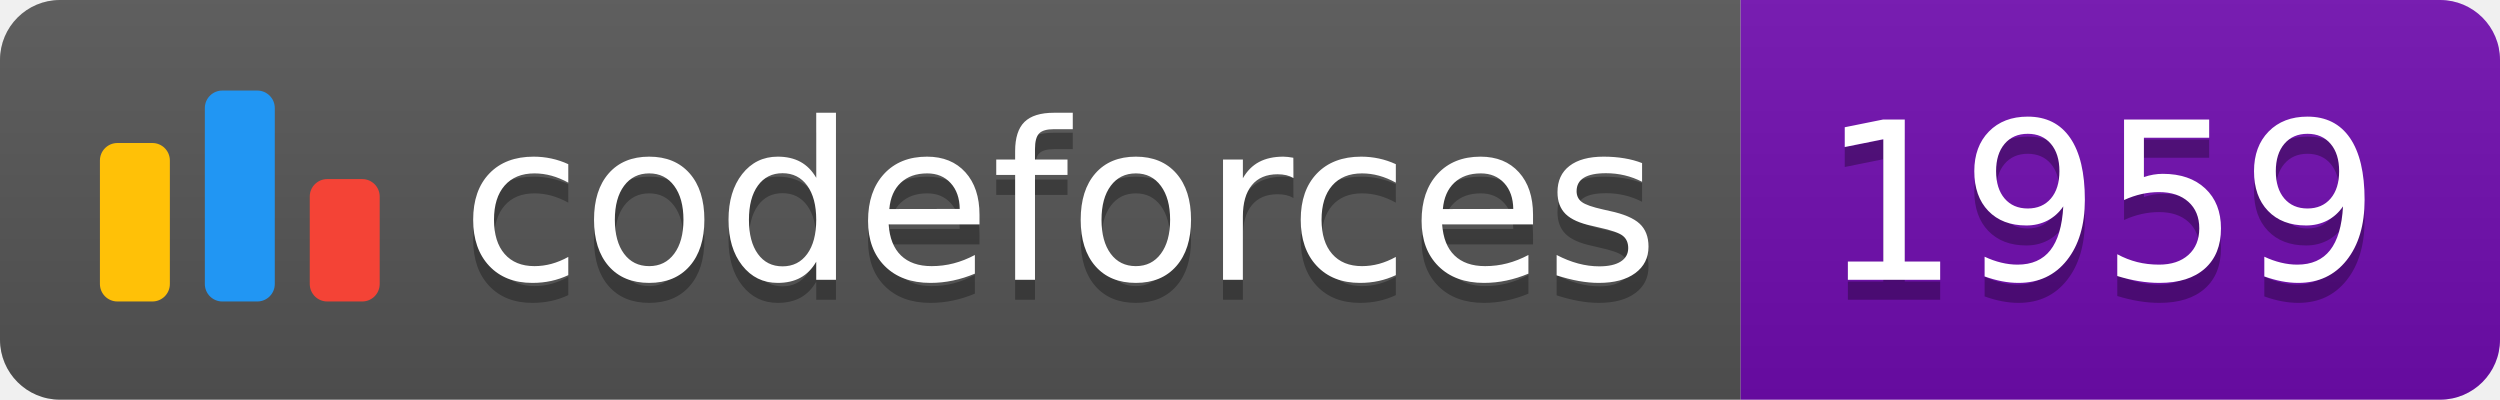
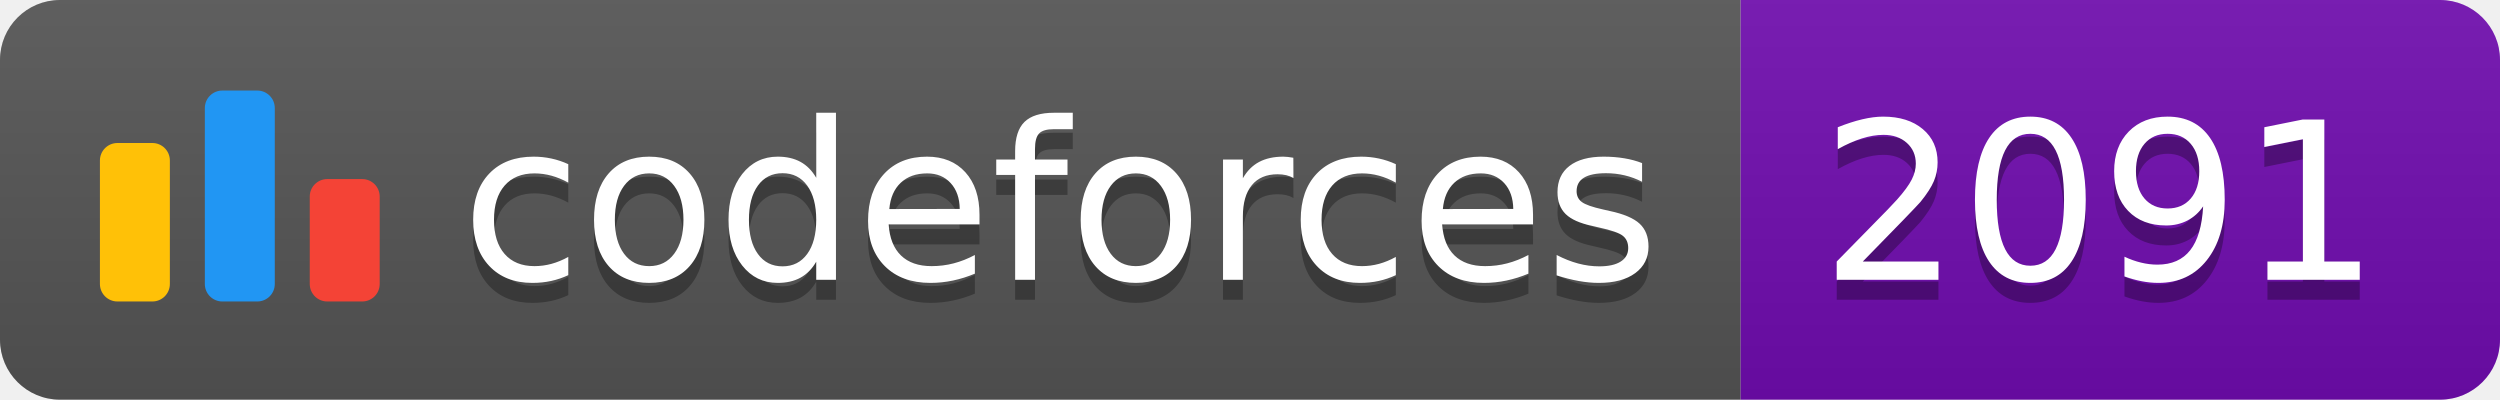
<svg xmlns="http://www.w3.org/2000/svg" width="125.1" height="20">
  <linearGradient id="smooth" x2="0" y2="100%">
    <stop offset="0" stop-color="#bbb" stop-opacity=".1" />
    <stop offset="1" stop-opacity=".1" />
  </linearGradient>
  <clipPath id="round">
    <rect width="125.1" height="20" rx="3" fill="#fff" />
  </clipPath>
  <g clip-path="url(#round)">
    <rect width="87.1" height="20" fill="#555" />
    <rect x="87.1" width="38.0" height="20" fill="#700CB0" />
    <rect width="125.1" height="20" fill="url(#smooth)" />
  </g>
  <g fill="#fff" text-anchor="middle" font-family="DejaVu Sans,Verdana,Geneva,sans-serif" font-size="110">
    <svg x="5" y="3" class="logo" width="14" height="14" viewBox="0 0 32 25" fill="none">
      <rect y="6" width="8" height="18.125" rx="2" fill="#FFC107" />
      <rect x="24" y="10.125" width="8" height="14" rx="2" fill="#F44336" />
      <rect x="12" width="8" height="24.125" rx="2" fill="#2196F3" />
    </svg>
    <text x="530.5" y="150" fill="#010101" fill-opacity=".3" transform="scale(0.1)" textLength="601.0" lengthAdjust="spacing">codeforces
        </text>
    <text x="530.5" y="140" transform="scale(0.1)" textLength="601.0" lengthAdjust="spacing">codeforces</text>
-     <text x="1051.0" y="150" fill="#010101" fill-opacity=".3" transform="scale(0.1)" textLength="280.0" lengthAdjust="spacing">1959
+     <text x="1051.0" y="150" fill="#010101" fill-opacity=".3" transform="scale(0.1)" textLength="280.0" lengthAdjust="spacing">2091
        </text>
-     <text x="1051.0" y="140" transform="scale(0.1)" textLength="280.0" lengthAdjust="spacing">1959</text>
+     <text x="1051.0" y="140" transform="scale(0.1)" textLength="280.0" lengthAdjust="spacing">2091</text>
  </g>
</svg>
